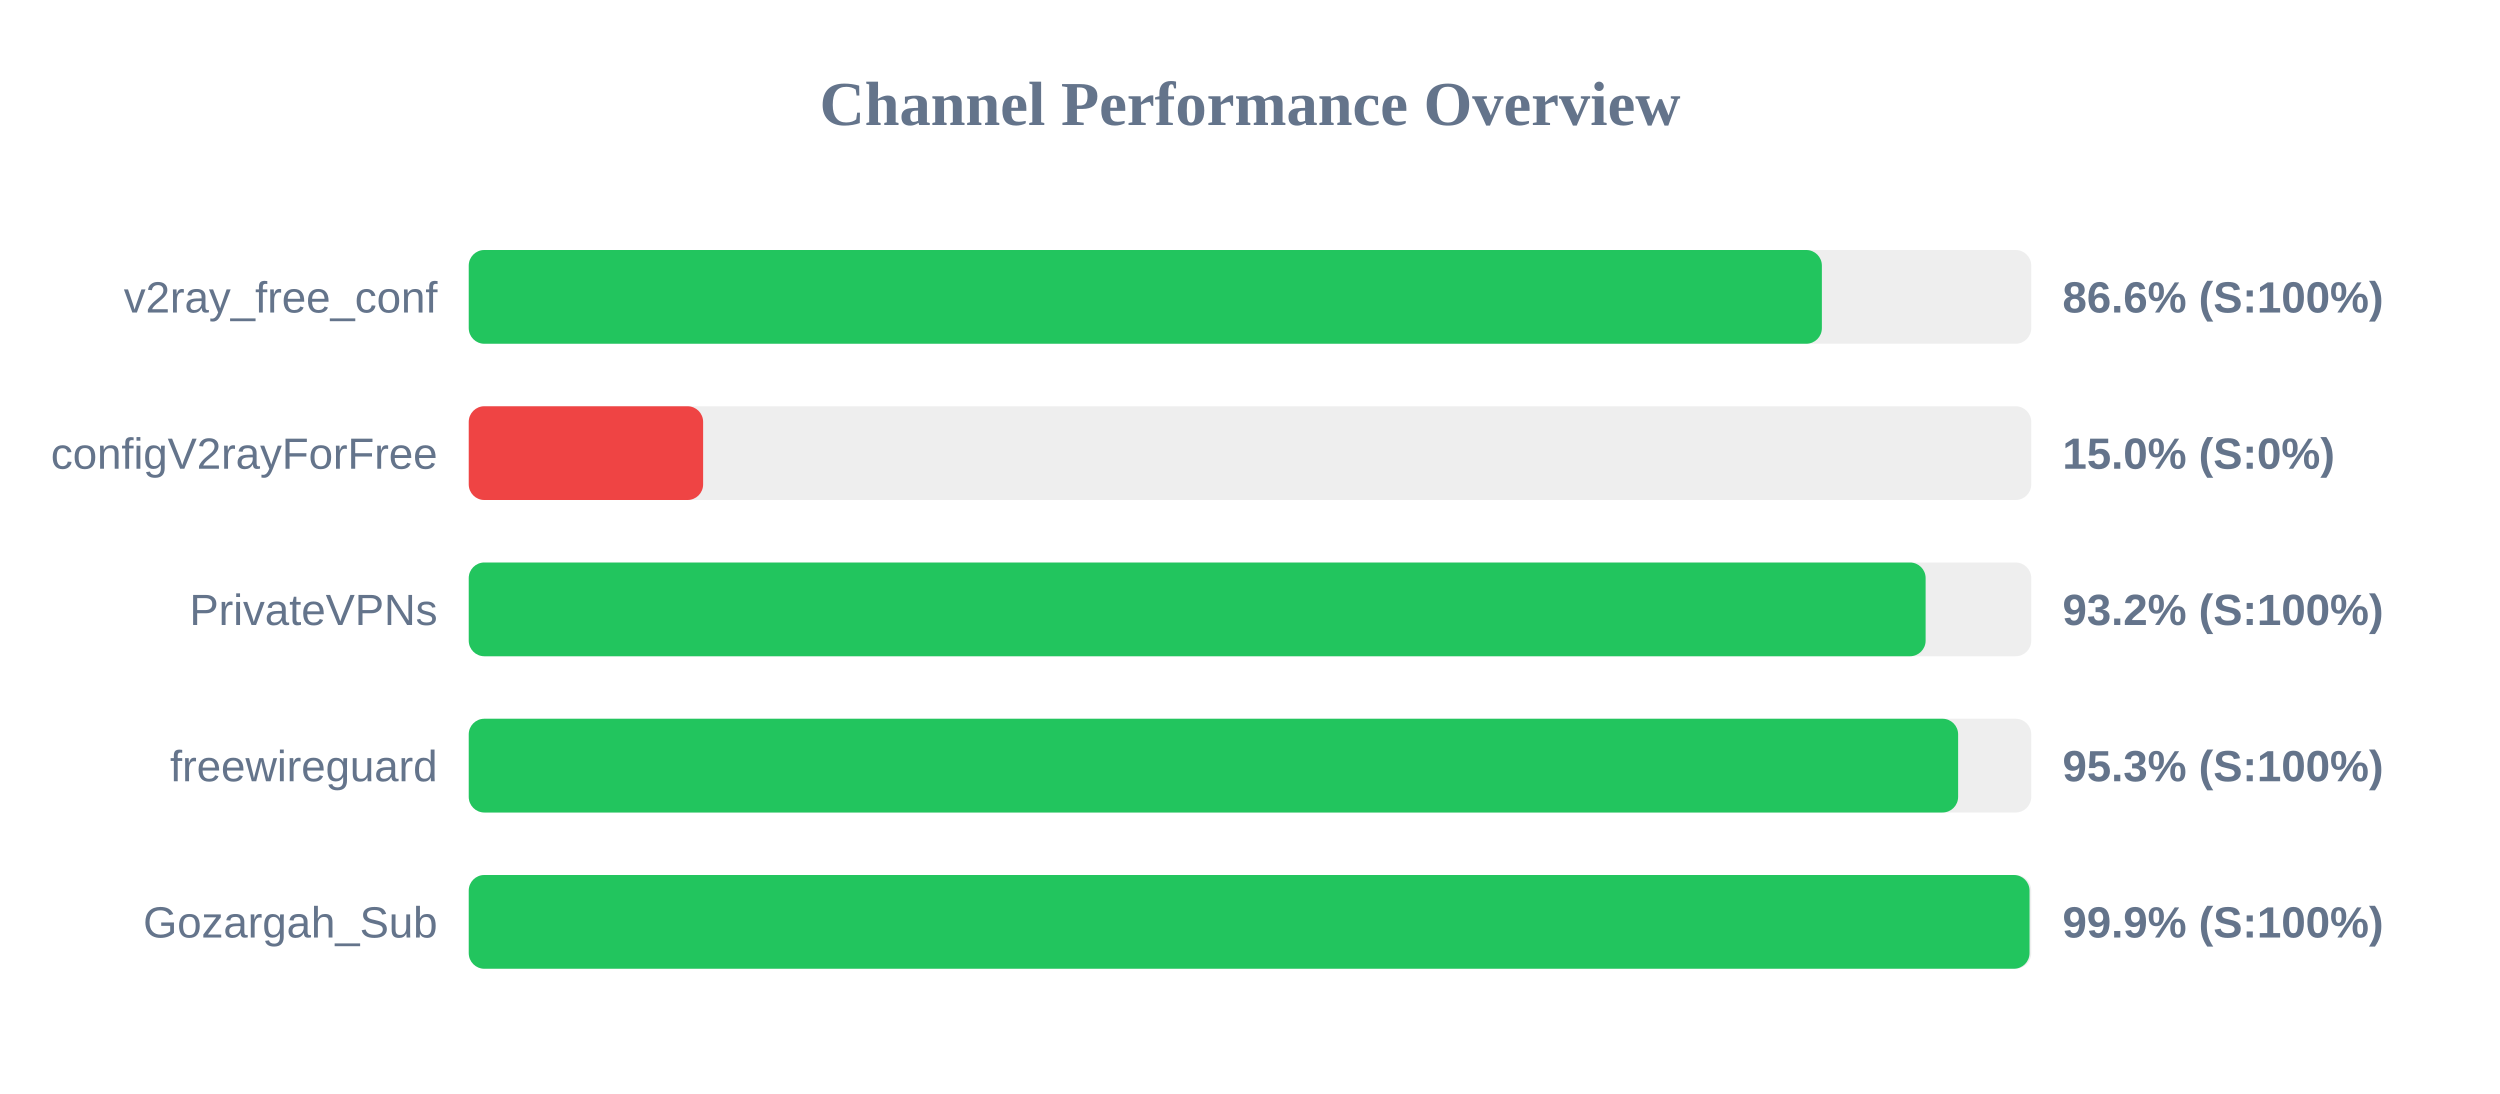
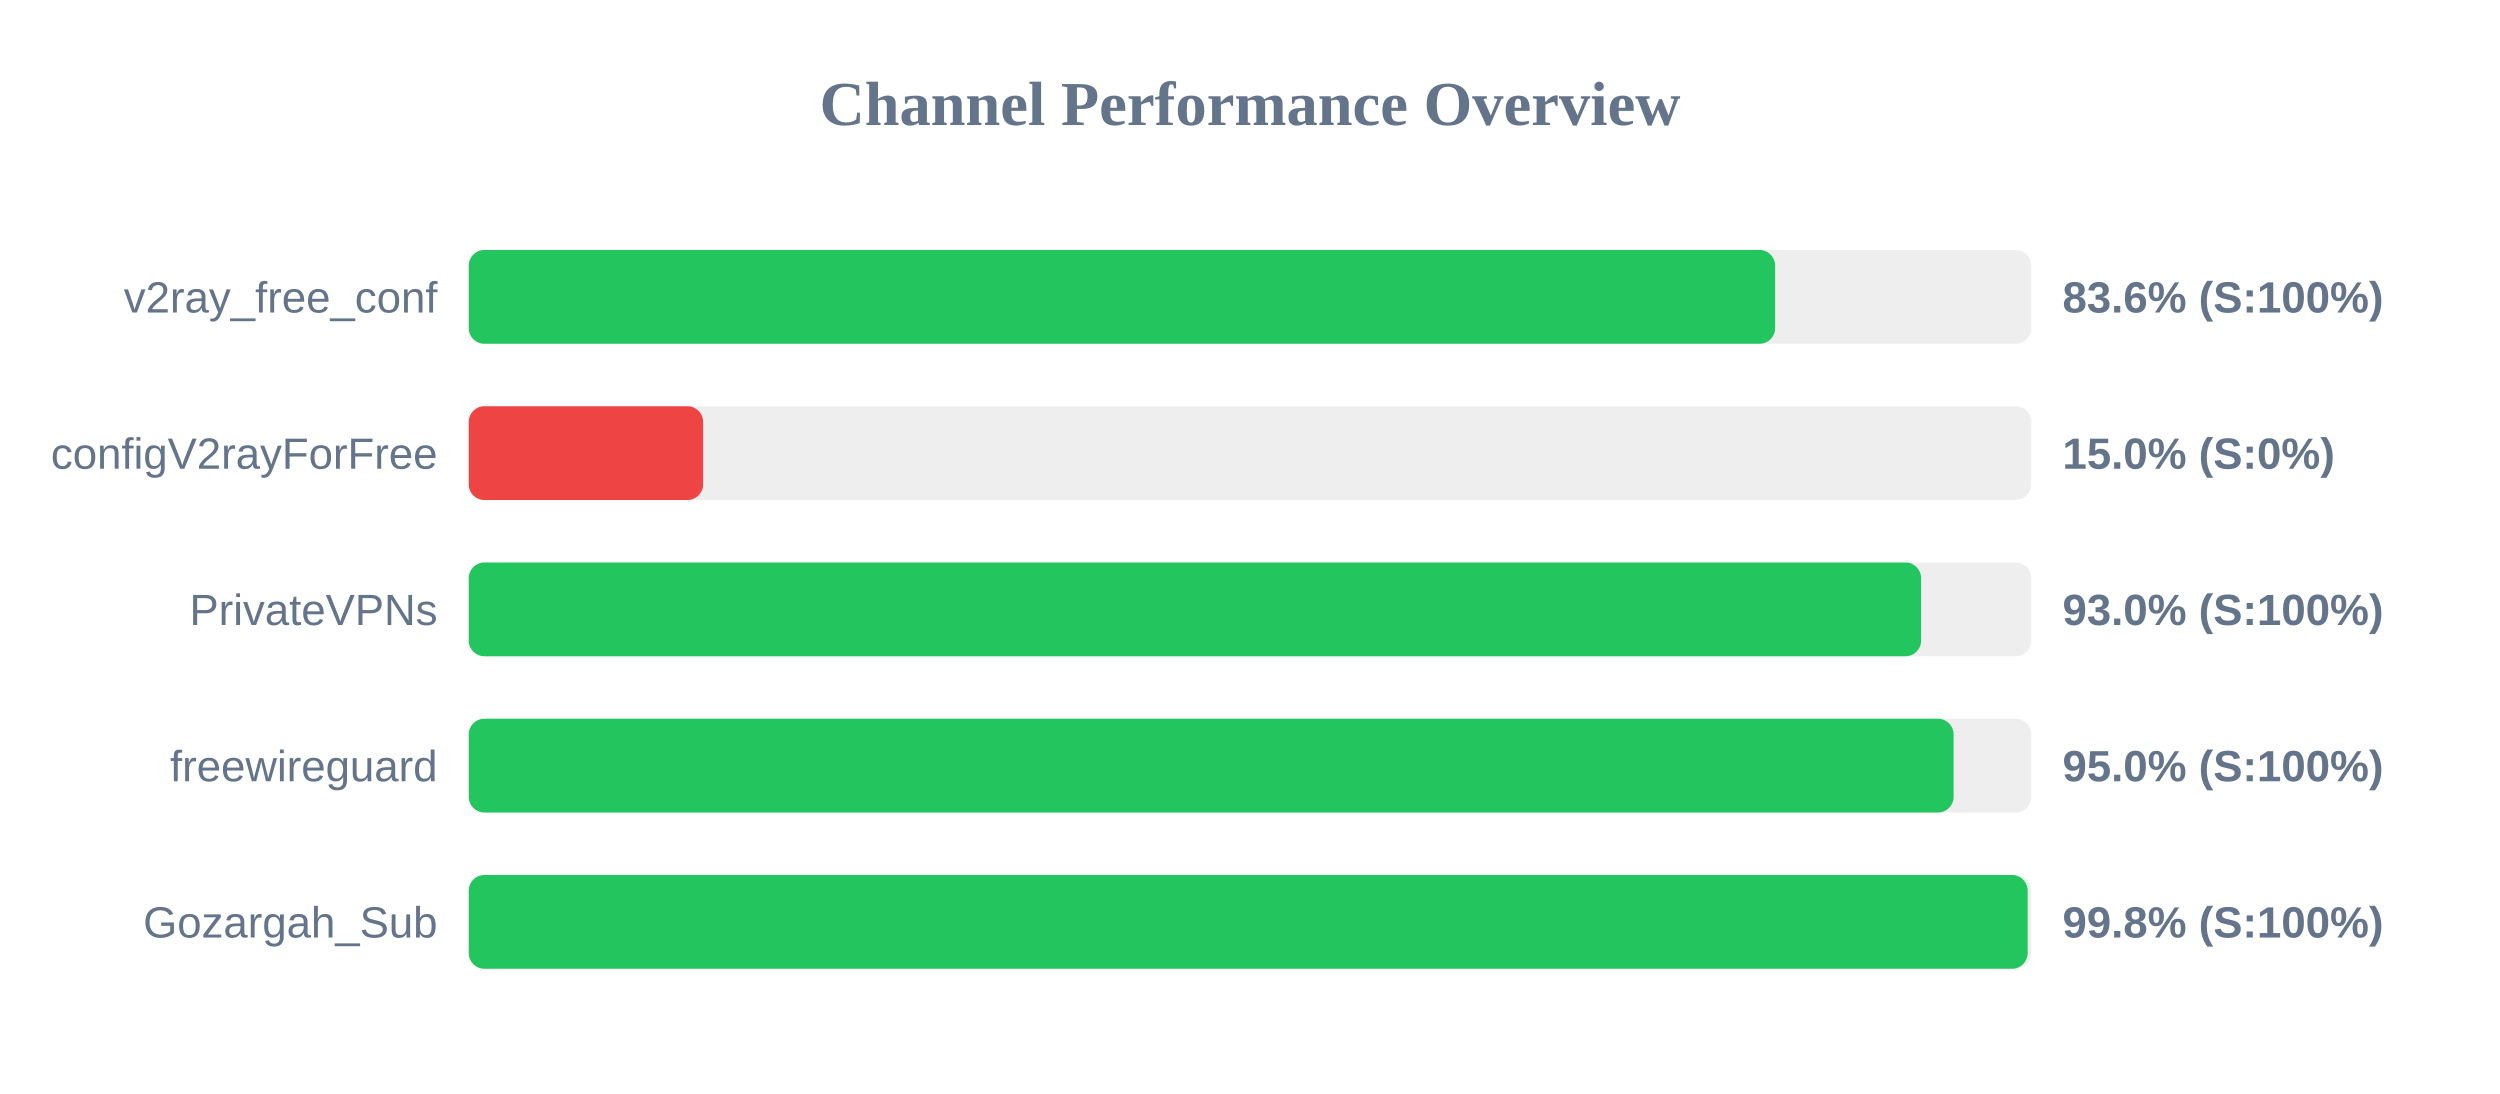
<svg xmlns="http://www.w3.org/2000/svg" width="800" height="350" version="1.1">
  <style>
        .row { font: 14px Arial; fill: #64748b; }
        .score { font: bold 14px Arial; fill: #64748b; }
    </style>
  <text x="400" y="40" text-anchor="middle" font-size="20px" font-weight="bold" fill="#64748b">Channel Performance Overview</text>
  <rect x="150" y="80" width="500" height="30" fill="#eee" rx="5" />
-   <rect x="150" y="80" width="433.0" height="30" fill="#22c55e" rx="5" />
+   <rect x="150" y="80" width="418.05" height="30" fill="#22c55e" rx="5" />
  <text x="140" y="100" text-anchor="end" class="row">v2ray_free_conf</text>
-   <text x="660" y="100" text-anchor="start" class="score">86.6% (S:100%)</text>
+   <text x="660" y="100" text-anchor="start" class="score">83.6% (S:100%)</text>
  <rect x="150" y="130" width="500" height="30" fill="#eee" rx="5" />
  <rect x="150" y="130" width="75.0" height="30" fill="#ef4444" rx="5" />
  <text x="140" y="150" text-anchor="end" class="row">configV2rayForFree</text>
  <text x="660" y="150" text-anchor="start" class="score">15.0% (S:0%)</text>
  <rect x="150" y="180" width="500" height="30" fill="#eee" rx="5" />
-   <rect x="150" y="180" width="466.2" height="30" fill="#22c55e" rx="5" />
+   <rect x="150" y="180" width="464.75" height="30" fill="#22c55e" rx="5" />
  <text x="140" y="200" text-anchor="end" class="row">PrivateVPNs</text>
-   <text x="660" y="200" text-anchor="start" class="score">93.2% (S:100%)</text>
+   <text x="660" y="200" text-anchor="start" class="score">93.0% (S:100%)</text>
  <rect x="150" y="230" width="500" height="30" fill="#eee" rx="5" />
-   <rect x="150" y="230" width="476.6" height="30" fill="#22c55e" rx="5" />
+   <rect x="150" y="230" width="475.15" height="30" fill="#22c55e" rx="5" />
  <text x="140" y="250" text-anchor="end" class="row">freewireguard</text>
-   <text x="660" y="250" text-anchor="start" class="score">95.3% (S:100%)</text>
+   <text x="660" y="250" text-anchor="start" class="score">95.0% (S:100%)</text>
  <rect x="150" y="280" width="500" height="30" fill="#eee" rx="5" />
-   <rect x="150" y="280" width="499.45" height="30" fill="#22c55e" rx="5" />
+   <rect x="150" y="280" width="498.85" height="30" fill="#22c55e" rx="5" />
  <text x="140" y="300" text-anchor="end" class="row">Gozargah_Sub</text>
-   <text x="660" y="300" text-anchor="start" class="score">99.9% (S:100%)</text>
+   <text x="660" y="300" text-anchor="start" class="score">99.8% (S:100%)</text>
</svg>
